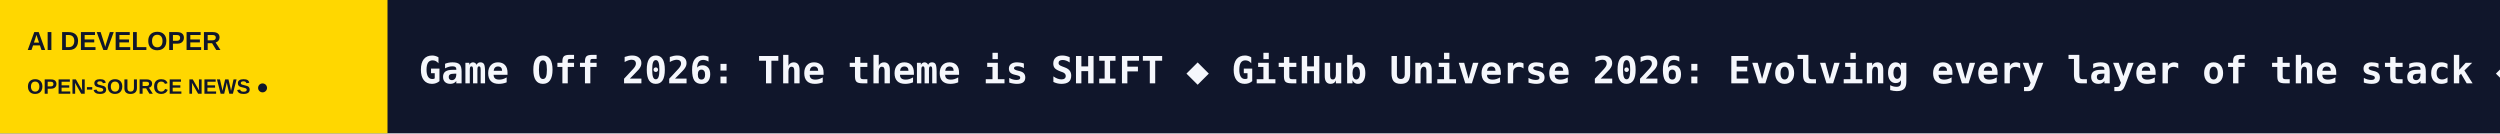
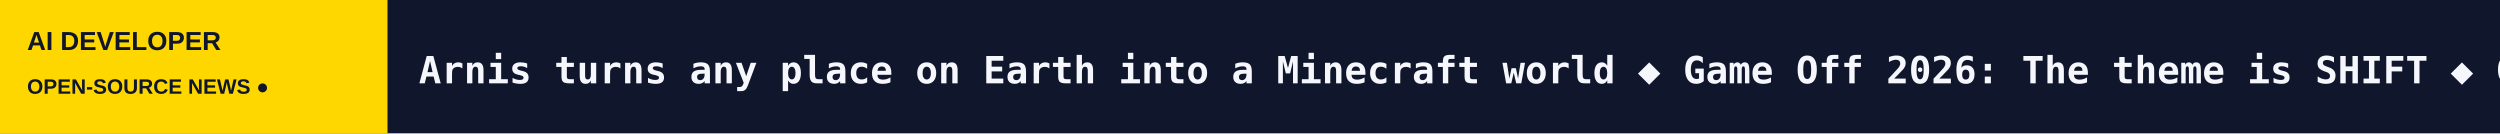
<svg xmlns="http://www.w3.org/2000/svg" width="1200" height="64" viewBox="0 0 1200 64" role="img" aria-label="AI DEVELOPER scrolling headlines">
  <rect width="1200" height="64" fill="#10162B" />
  <rect width="186" height="64" fill="#FFD700" />
  <text x="13" y="24" fill="#10162B" font-size="12.5" font-family="Arial,sans-serif" font-weight="800">AI DEVELOPER</text>
  <text x="13" y="45" fill="#10162B" font-size="10" font-family="Arial,sans-serif" font-weight="800">OPEN-SOURCE NEWS  ●</text>
  <defs>
    <clipPath id="window">
      <rect x="186" y="0" width="1014" height="64" />
    </clipPath>
  </defs>
  <g clip-path="url(#window)">
    <g>
-       <text x="201" y="40" font-size="18" font-weight="600" font-family="monospace" fill="#F5F7FC" textLength="4270" lengthAdjust="spacing">Game Off 2026: The theme is SHIFT   ◆   GitHub Universe 2026: Evolving every layer of the stack   ◆   Octoverse: Commits, pushes, reach new highs in 2026 as developers build with agents   ◆   How bug bounty sharpens one researcher’s security skills   ◆   The bridge to agent-scale Git infrastructure   ◆   How 3 Java Champions are using GitHub Copilot for increased productivity   ◆   </text>
-       <text x="4471" y="40" font-size="18" font-weight="600" font-family="monospace" fill="#F5F7FC" textLength="4270" lengthAdjust="spacing">Game Off 2026: The theme is SHIFT   ◆   GitHub Universe 2026: Evolving every layer of the stack   ◆   Octoverse: Commits, pushes, reach new highs in 2026 as developers build with agents   ◆   How bug bounty sharpens one researcher’s security skills   ◆   The bridge to agent-scale Git infrastructure   ◆   How 3 Java Champions are using GitHub Copilot for increased productivity   ◆   </text>
-       <animateTransform attributeName="transform" type="translate" from="0 0" to="-4270 0" dur="63s" repeatCount="indefinite" />
+       <text x="201" y="40" font-size="18" font-weight="600" font-family="monospace" fill="#F5F7FC" textLength="4061" lengthAdjust="spacing">Arnis turns any place on Earth into a Minecraft world   ◆   Game Off 2026: The theme is SHIFT   ◆   GitHub Universe 2026: Evolving every layer of the stack   ◆   Octoverse: Commits, pushes, reach new highs in 2026 as developers build with agents   ◆   How bug bounty sharpens one researcher’s security skills   ◆   The bridge to agent-scale Git infrastructure   ◆   </text>
+       <text x="4262" y="40" font-size="18" font-weight="600" font-family="monospace" fill="#F5F7FC" textLength="4061" lengthAdjust="spacing">Arnis turns any place on Earth into a Minecraft world   ◆   Game Off 2026: The theme is SHIFT   ◆   GitHub Universe 2026: Evolving every layer of the stack   ◆   Octoverse: Commits, pushes, reach new highs in 2026 as developers build with agents   ◆   How bug bounty sharpens one researcher’s security skills   ◆   The bridge to agent-scale Git infrastructure   ◆   </text>
+       <animateTransform attributeName="transform" type="translate" from="0 0" to="-4061 0" dur="60s" repeatCount="indefinite" />
    </g>
  </g>
</svg>
